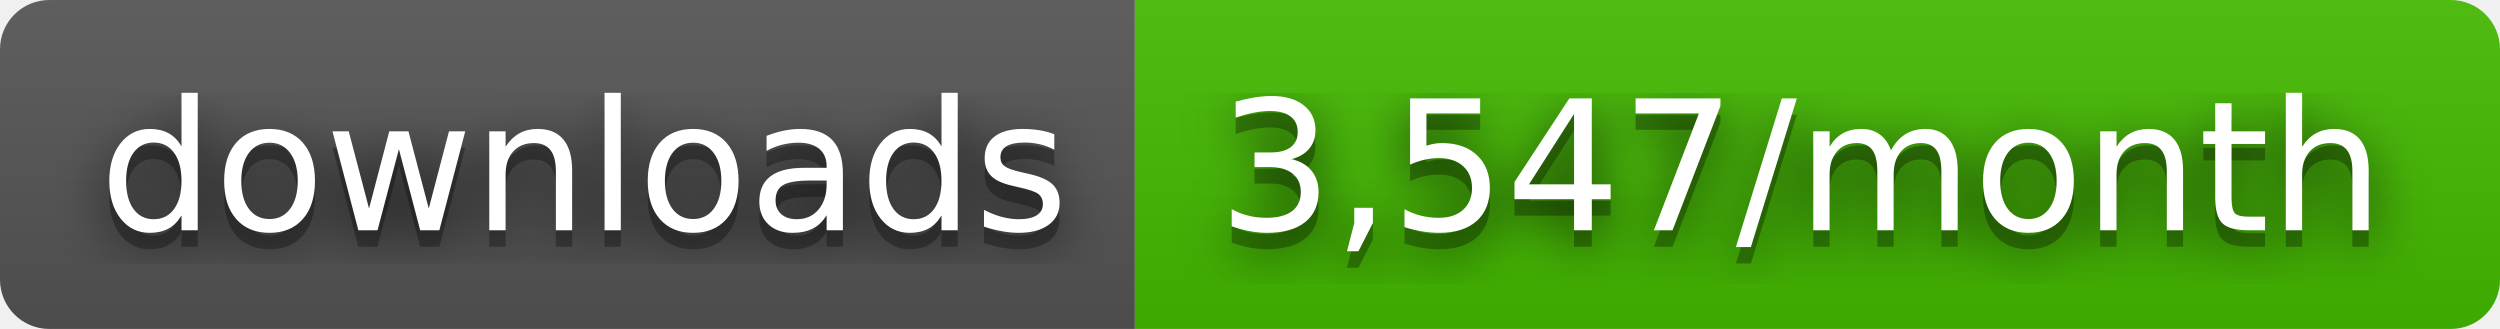
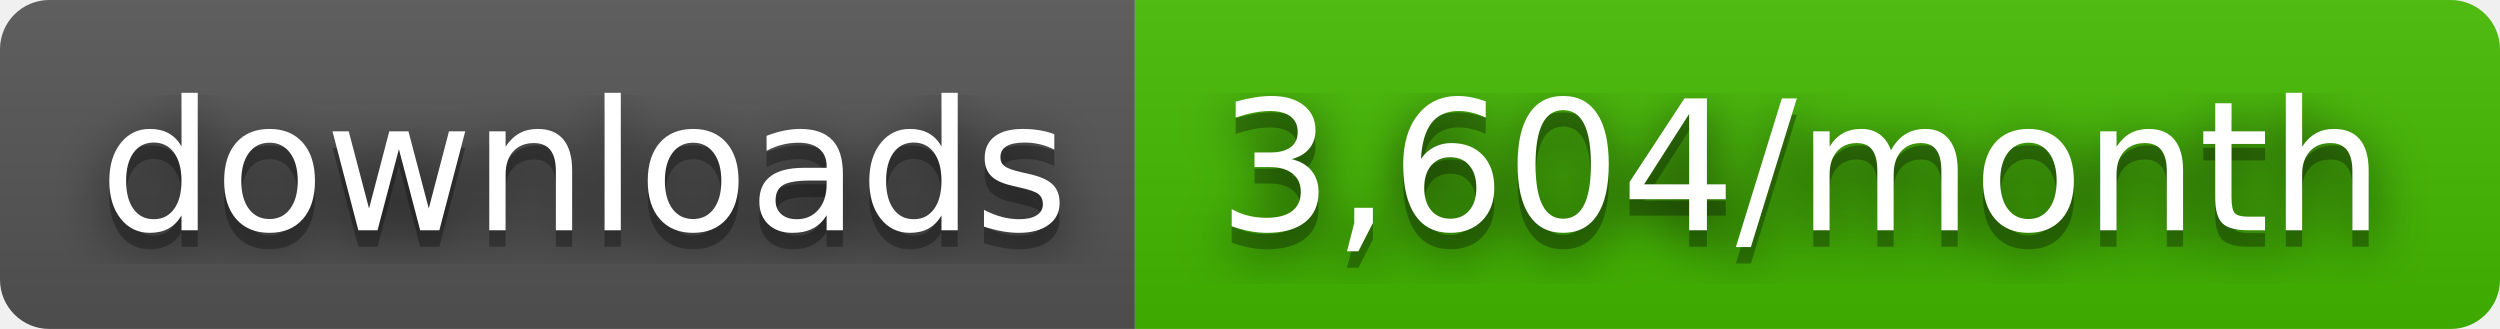
- <svg xmlns="http://www.w3.org/2000/svg" width="152" height="20" role="img" aria-label="downloads: 3,547/month">
+ <svg xmlns="http://www.w3.org/2000/svg" width="152" height="20" role="img" aria-label="downloads: 3,604/month">
  <filter id="blur">
    <feGaussianBlur stdDeviation="16" />
  </filter>
  <linearGradient id="s" x2="0" y2="100%">
    <stop offset="0" stop-color="#bbb" stop-opacity=".1" />
    <stop offset="1" stop-opacity=".1" />
  </linearGradient>
  <clipPath id="r">
    <rect width="152" height="20" rx="3" />
  </clipPath>
  <g clip-path="url(#r)">
    <rect width="69" height="20" fill="#555" />
    <rect x="69" width="83" height="20" fill="#4b0" />
    <rect width="152" height="20" fill="url(#s)" />
  </g>
  <g fill="#fff" text-anchor="middle" font-family="Verdana,Geneva,DejaVu Sans,sans-serif" text-rendering="geometricPrecision" font-size="110">
    <g transform="scale(.1)">
      <g aria-hidden="true" fill="#010101">
        <text x="355" y="150" fill-opacity=".8" filter="url(#blur)" textLength="590">downloads</text>
        <text x="355" y="150" fill-opacity=".3" textLength="590">downloads</text>
      </g>
      <text x="355" y="140" textLength="590">downloads</text>
    </g>
    <g transform="scale(.1)">
      <g aria-hidden="true" fill="#010101">
-         <text x="1095" y="150" fill-opacity=".8" filter="url(#blur)" textLength="730">3,547/month</text>
-         <text x="1095" y="150" fill-opacity=".3" textLength="730">3,547/month</text>
+         <text x="1095" y="150" fill-opacity=".8" filter="url(#blur)" textLength="730">3,604/month</text>
+         <text x="1095" y="150" fill-opacity=".3" textLength="730">3,604/month</text>
      </g>
-       <text x="1095" y="140" textLength="730">3,547/month</text>
+       <text x="1095" y="140" textLength="730">3,604/month</text>
    </g>
  </g>
</svg>
